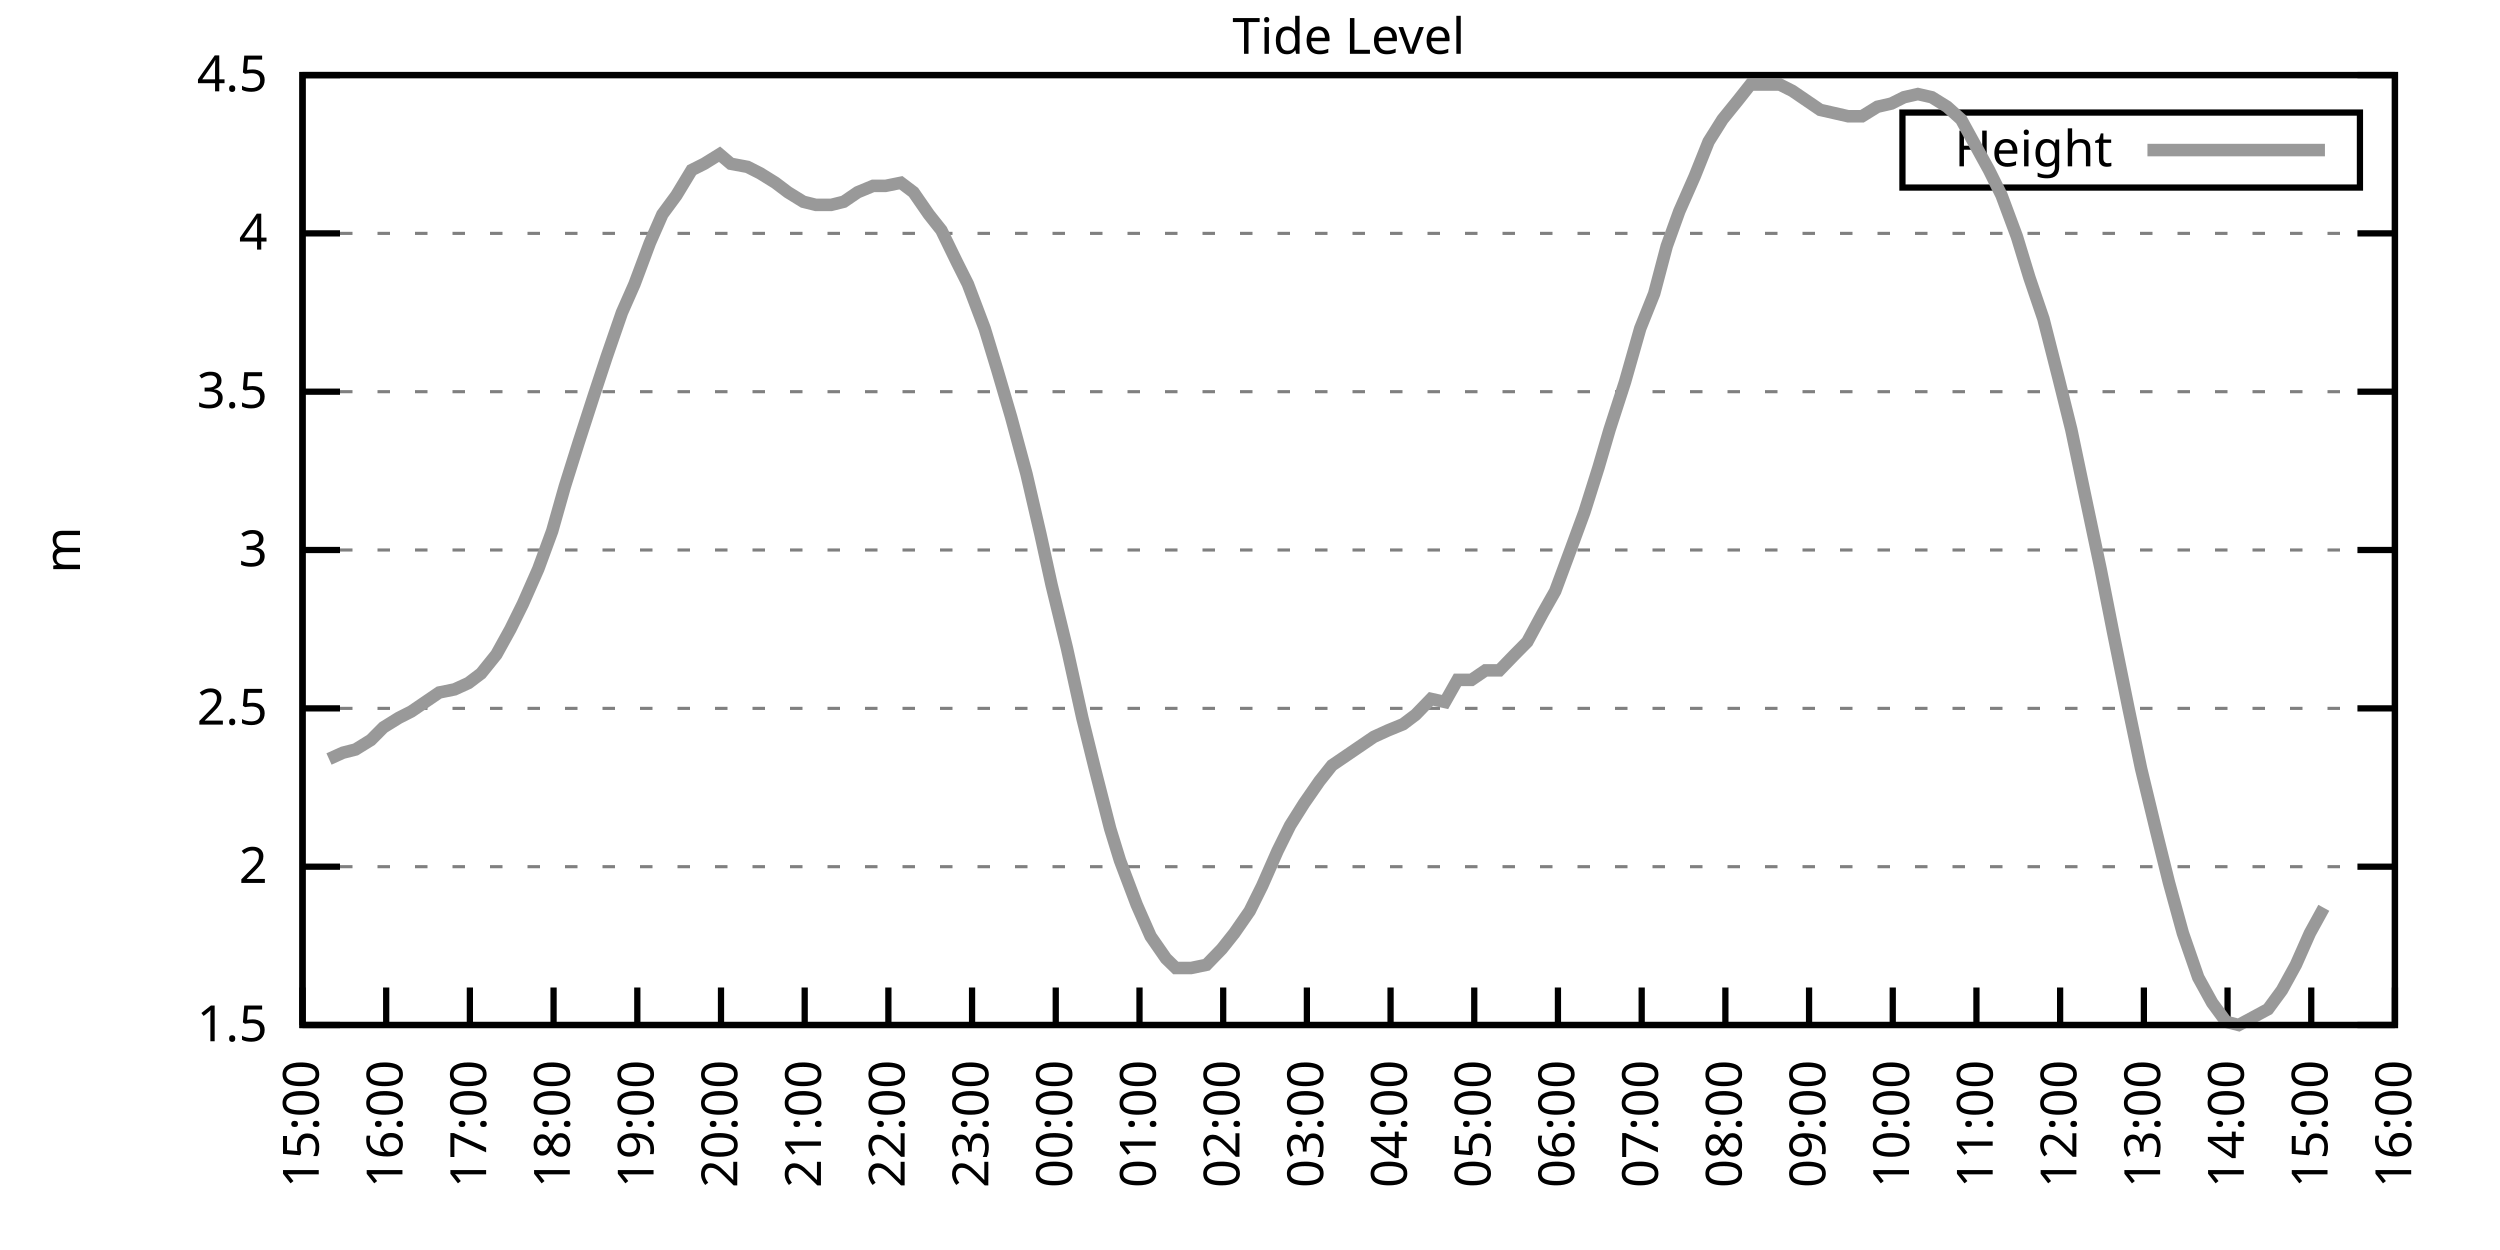
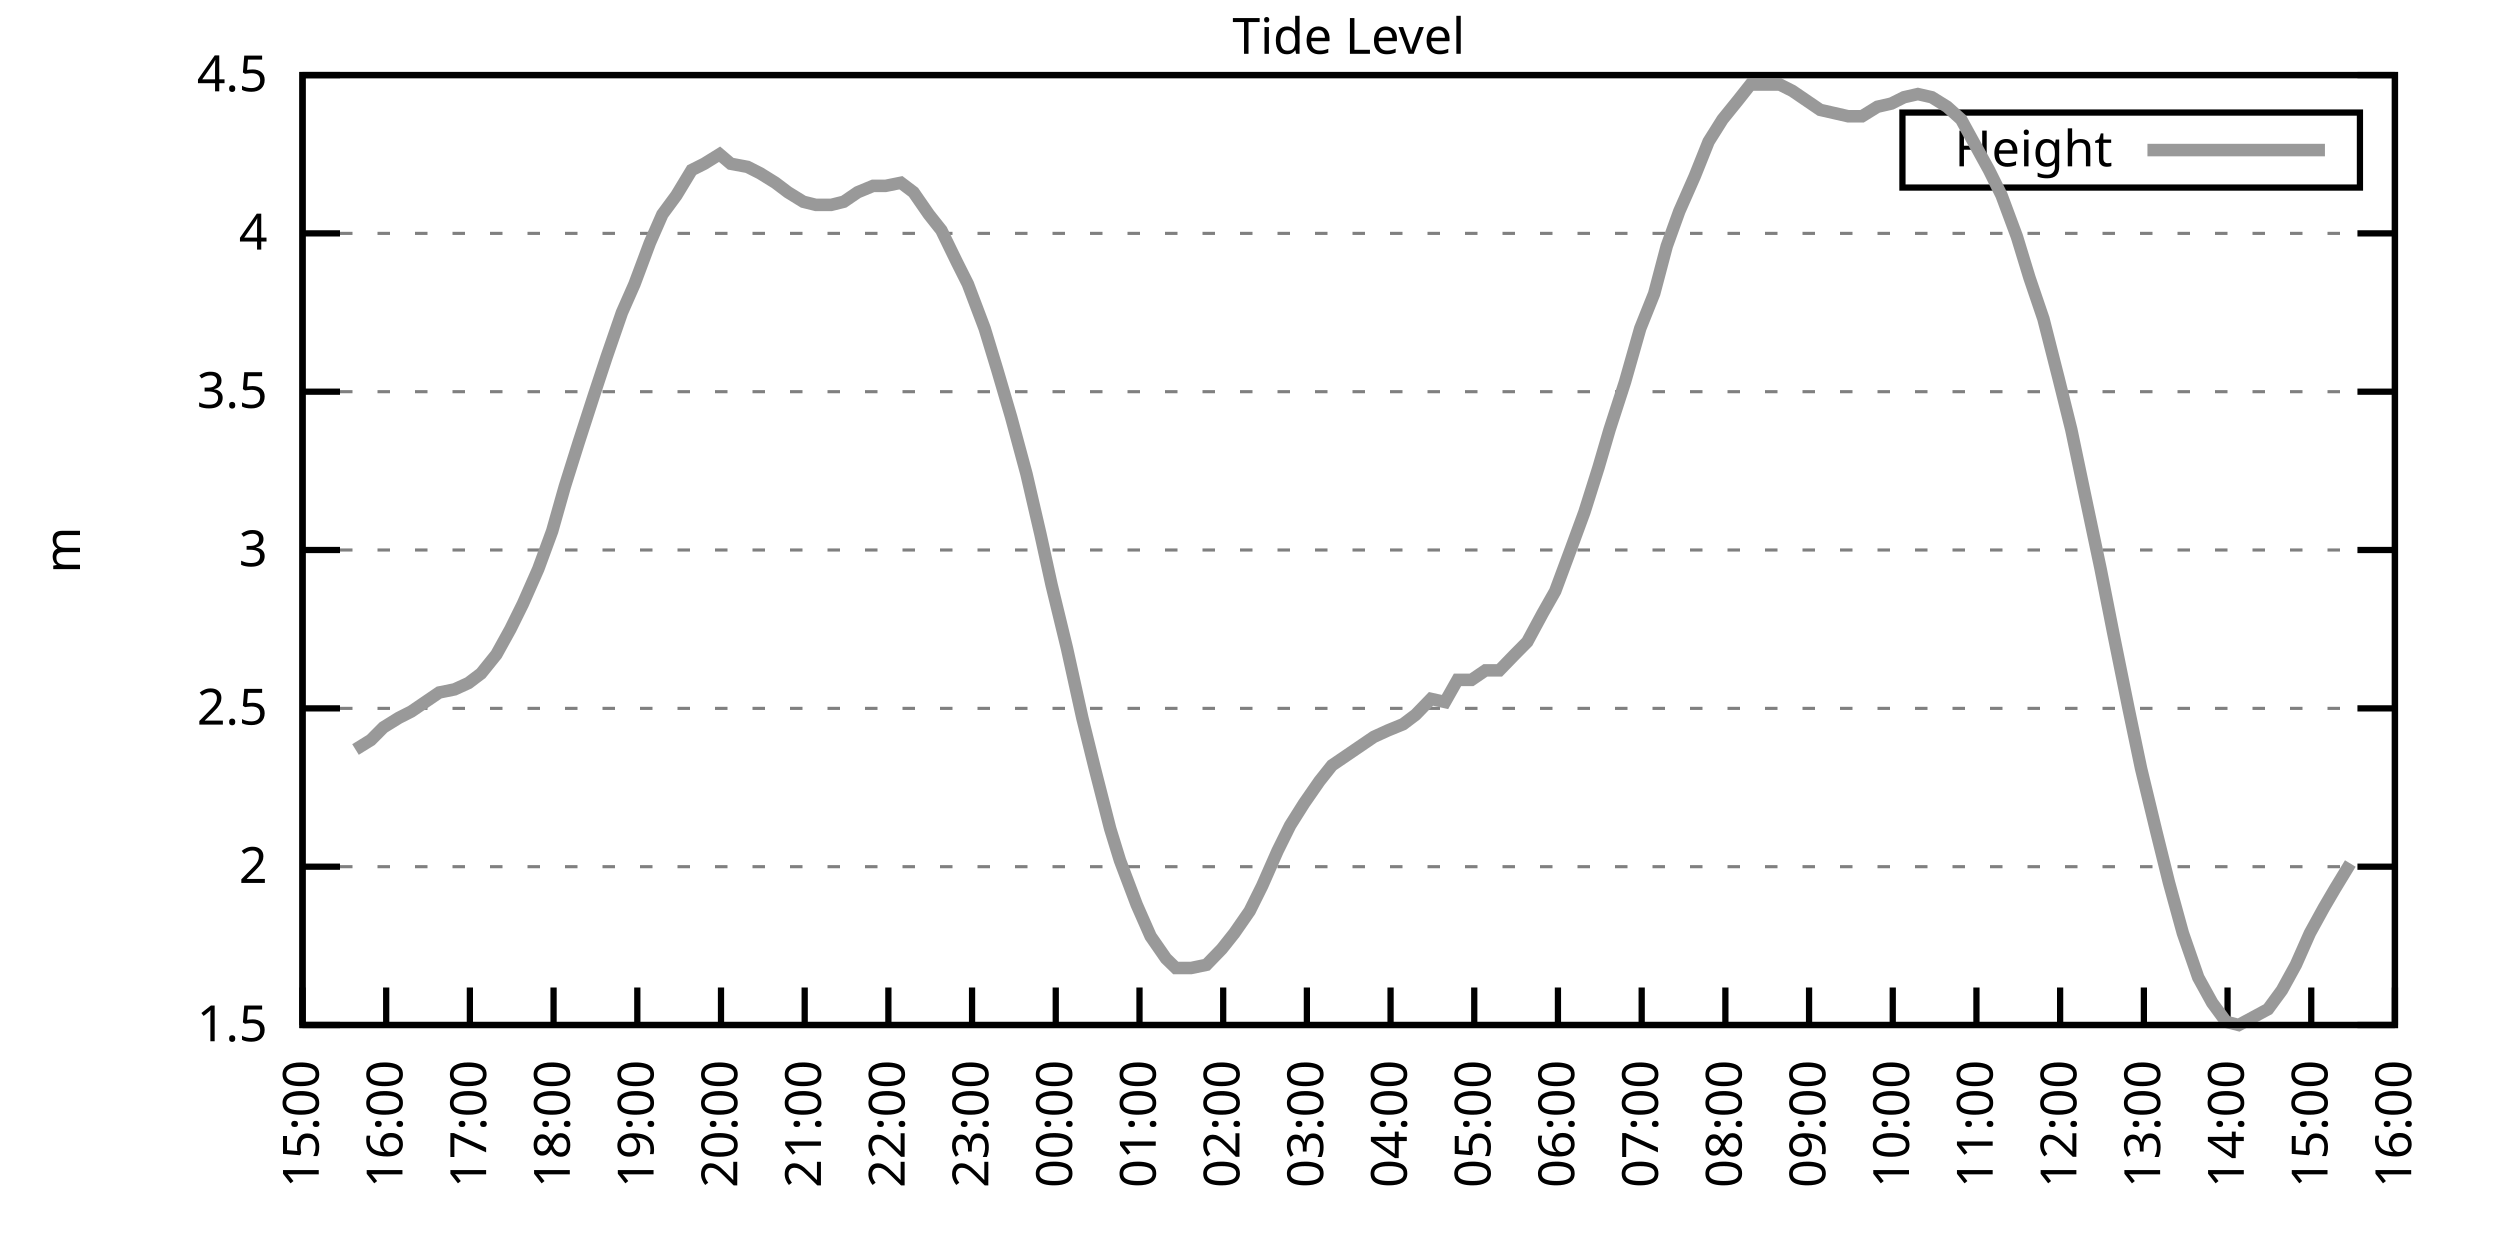
<svg xmlns="http://www.w3.org/2000/svg" xmlns:xlink="http://www.w3.org/1999/xlink" width="400" height="200" viewBox="0 0 400 200">
  <g id="gnuplot_canvas">
    <rect x="0" y="0" width="400" height="200" fill="none" />
    <defs>
      <circle id="gpDot" r="0.5" stroke-width="0.5" stroke="currentColor" />
      <path id="gpPt0" stroke-width="0.333" stroke="currentColor" d="M-1,0 h2 M0,-1 v2" />
      <path id="gpPt1" stroke-width="0.333" stroke="currentColor" d="M-1,-1 L1,1 M1,-1 L-1,1" />
      <path id="gpPt2" stroke-width="0.333" stroke="currentColor" d="M-1,0 L1,0 M0,-1 L0,1 M-1,-1 L1,1 M-1,1 L1,-1" />
      <rect id="gpPt3" stroke-width="0.333" stroke="currentColor" x="-1" y="-1" width="2" height="2" />
      <rect id="gpPt4" stroke-width="0.333" stroke="currentColor" fill="currentColor" x="-1" y="-1" width="2" height="2" />
      <circle id="gpPt5" stroke-width="0.333" stroke="currentColor" cx="0" cy="0" r="1" />
      <use xlink:href="#gpPt5" id="gpPt6" fill="currentColor" stroke="none" />
      <path id="gpPt7" stroke-width="0.333" stroke="currentColor" d="M0,-1.33 L-1.33,0.67 L1.33,0.67 z" />
      <use xlink:href="#gpPt7" id="gpPt8" fill="currentColor" stroke="none" />
      <use xlink:href="#gpPt7" id="gpPt9" stroke="currentColor" transform="rotate(180)" />
      <use xlink:href="#gpPt9" id="gpPt10" fill="currentColor" stroke="none" />
      <use xlink:href="#gpPt3" id="gpPt11" stroke="currentColor" transform="rotate(45)" />
      <use xlink:href="#gpPt11" id="gpPt12" fill="currentColor" stroke="none" />
      <path id="gpPt13" stroke-width="0.333" stroke="currentColor" d="M0,1.330 L1.265,0.411 L0.782,-1.067 L-0.782,-1.076 L-1.265,0.411 z" />
      <use xlink:href="#gpPt13" id="gpPt14" fill="currentColor" stroke="none" />
      <filter id="textbox" filterUnits="objectBoundingBox" x="0" y="0" height="1" width="1">
        <feFlood flood-color="white" flood-opacity="1" result="bgnd" />
        <feComposite in="SourceGraphic" in2="bgnd" operator="atop" />
      </filter>
      <filter id="greybox" filterUnits="objectBoundingBox" x="0" y="0" height="1" width="1">
        <feFlood flood-color="lightgrey" flood-opacity="1" result="grey" />
        <feComposite in="SourceGraphic" in2="grey" operator="atop" />
      </filter>
    </defs>
    <g fill="none" color="white" stroke="currentColor" stroke-width="1.00" stroke-linecap="butt" stroke-linejoin="miter">
</g>
    <g fill="none" color="black" stroke="currentColor" stroke-width="1.00" stroke-linecap="butt" stroke-linejoin="miter">
      <g stroke="none" shape-rendering="crispEdges">
        <polygon fill="rgb(255, 255, 255)" points="48.40,164.00 383.18,164.00 383.18,12.02 48.40,12.02 " />
      </g>
    </g>
    <g fill="none" color="black" stroke="currentColor" stroke-width="1.00" stroke-linecap="butt" stroke-linejoin="miter">
</g>
    <g fill="none" color="black" stroke="black" stroke-width="0.50" stroke-linecap="butt" stroke-linejoin="miter">
</g>
    <g fill="none" color="gray" stroke="currentColor" stroke-width="0.50" stroke-linecap="butt" stroke-linejoin="miter">
      <path stroke="gray" stroke-dasharray="2,4" class="gridline" d="M48.40,164.00 L383.19,164.00  " />
    </g>
    <g fill="none" color="gray" stroke="gray" stroke-width="1.00" stroke-linecap="butt" stroke-linejoin="miter">
</g>
    <g fill="none" color="black" stroke="currentColor" stroke-width="1.00" stroke-linecap="butt" stroke-linejoin="miter">
      <path stroke="black" d="M48.40,164.00 L54.40,164.00 M383.19,164.00 L377.19,164.00  " />
      <g transform="translate(42.80,166.60)" stroke="none" fill="black" font-family="Sans" font-size="8.00" text-anchor="end">
        <text>
          <tspan font-family="Sans"> 1.5</tspan>
        </text>
      </g>
    </g>
    <g fill="none" color="black" stroke="currentColor" stroke-width="1.00" stroke-linecap="butt" stroke-linejoin="miter">
</g>
    <g fill="none" color="black" stroke="black" stroke-width="0.50" stroke-linecap="butt" stroke-linejoin="miter">
</g>
    <g fill="none" color="gray" stroke="currentColor" stroke-width="0.50" stroke-linecap="butt" stroke-linejoin="miter">
      <path stroke="gray" stroke-dasharray="2,4" class="gridline" d="M48.40,138.67 L383.19,138.67  " />
    </g>
    <g fill="none" color="gray" stroke="gray" stroke-width="1.00" stroke-linecap="butt" stroke-linejoin="miter">
</g>
    <g fill="none" color="black" stroke="currentColor" stroke-width="1.00" stroke-linecap="butt" stroke-linejoin="miter">
      <path stroke="black" d="M48.40,138.67 L54.40,138.67 M383.19,138.67 L377.19,138.67  " />
      <g transform="translate(42.80,141.27)" stroke="none" fill="black" font-family="Sans" font-size="8.00" text-anchor="end">
        <text>
          <tspan font-family="Sans"> 2</tspan>
        </text>
      </g>
    </g>
    <g fill="none" color="black" stroke="currentColor" stroke-width="1.00" stroke-linecap="butt" stroke-linejoin="miter">
</g>
    <g fill="none" color="black" stroke="black" stroke-width="0.50" stroke-linecap="butt" stroke-linejoin="miter">
</g>
    <g fill="none" color="gray" stroke="currentColor" stroke-width="0.50" stroke-linecap="butt" stroke-linejoin="miter">
      <path stroke="gray" stroke-dasharray="2,4" class="gridline" d="M48.40,113.34 L383.19,113.34  " />
    </g>
    <g fill="none" color="gray" stroke="gray" stroke-width="1.00" stroke-linecap="butt" stroke-linejoin="miter">
</g>
    <g fill="none" color="black" stroke="currentColor" stroke-width="1.00" stroke-linecap="butt" stroke-linejoin="miter">
      <path stroke="black" d="M48.40,113.34 L54.40,113.34 M383.19,113.34 L377.19,113.34  " />
      <g transform="translate(42.80,115.94)" stroke="none" fill="black" font-family="Sans" font-size="8.00" text-anchor="end">
        <text>
          <tspan font-family="Sans"> 2.5</tspan>
        </text>
      </g>
    </g>
    <g fill="none" color="black" stroke="currentColor" stroke-width="1.00" stroke-linecap="butt" stroke-linejoin="miter">
</g>
    <g fill="none" color="black" stroke="black" stroke-width="0.50" stroke-linecap="butt" stroke-linejoin="miter">
</g>
    <g fill="none" color="gray" stroke="currentColor" stroke-width="0.50" stroke-linecap="butt" stroke-linejoin="miter">
      <path stroke="gray" stroke-dasharray="2,4" class="gridline" d="M48.40,88.00 L383.19,88.00  " />
    </g>
    <g fill="none" color="gray" stroke="gray" stroke-width="1.00" stroke-linecap="butt" stroke-linejoin="miter">
</g>
    <g fill="none" color="black" stroke="currentColor" stroke-width="1.00" stroke-linecap="butt" stroke-linejoin="miter">
      <path stroke="black" d="M48.40,88.00 L54.40,88.00 M383.19,88.00 L377.19,88.00  " />
      <g transform="translate(42.80,90.60)" stroke="none" fill="black" font-family="Sans" font-size="8.00" text-anchor="end">
        <text>
          <tspan font-family="Sans"> 3</tspan>
        </text>
      </g>
    </g>
    <g fill="none" color="black" stroke="currentColor" stroke-width="1.00" stroke-linecap="butt" stroke-linejoin="miter">
</g>
    <g fill="none" color="black" stroke="black" stroke-width="0.50" stroke-linecap="butt" stroke-linejoin="miter">
</g>
    <g fill="none" color="gray" stroke="currentColor" stroke-width="0.50" stroke-linecap="butt" stroke-linejoin="miter">
      <path stroke="gray" stroke-dasharray="2,4" class="gridline" d="M48.40,62.67 L383.19,62.67  " />
    </g>
    <g fill="none" color="gray" stroke="gray" stroke-width="1.00" stroke-linecap="butt" stroke-linejoin="miter">
</g>
    <g fill="none" color="black" stroke="currentColor" stroke-width="1.00" stroke-linecap="butt" stroke-linejoin="miter">
      <path stroke="black" d="M48.40,62.67 L54.40,62.67 M383.19,62.67 L377.19,62.67  " />
      <g transform="translate(42.80,65.27)" stroke="none" fill="black" font-family="Sans" font-size="8.00" text-anchor="end">
        <text>
          <tspan font-family="Sans"> 3.5</tspan>
        </text>
      </g>
    </g>
    <g fill="none" color="black" stroke="currentColor" stroke-width="1.00" stroke-linecap="butt" stroke-linejoin="miter">
</g>
    <g fill="none" color="black" stroke="black" stroke-width="0.50" stroke-linecap="butt" stroke-linejoin="miter">
</g>
    <g fill="none" color="gray" stroke="currentColor" stroke-width="0.50" stroke-linecap="butt" stroke-linejoin="miter">
      <path stroke="gray" stroke-dasharray="2,4" class="gridline" d="M48.40,37.34 L383.19,37.34  " />
    </g>
    <g fill="none" color="gray" stroke="gray" stroke-width="1.00" stroke-linecap="butt" stroke-linejoin="miter">
</g>
    <g fill="none" color="black" stroke="currentColor" stroke-width="1.00" stroke-linecap="butt" stroke-linejoin="miter">
      <path stroke="black" d="M48.40,37.34 L54.40,37.34 M383.19,37.34 L377.19,37.34  " />
      <g transform="translate(42.80,39.94)" stroke="none" fill="black" font-family="Sans" font-size="8.00" text-anchor="end">
        <text>
          <tspan font-family="Sans"> 4</tspan>
        </text>
      </g>
    </g>
    <g fill="none" color="black" stroke="currentColor" stroke-width="1.00" stroke-linecap="butt" stroke-linejoin="miter">
</g>
    <g fill="none" color="black" stroke="black" stroke-width="0.50" stroke-linecap="butt" stroke-linejoin="miter">
</g>
    <g fill="none" color="gray" stroke="currentColor" stroke-width="0.50" stroke-linecap="butt" stroke-linejoin="miter">
      <path stroke="gray" stroke-dasharray="2,4" class="gridline" d="M48.40,12.01 L383.19,12.01  " />
    </g>
    <g fill="none" color="gray" stroke="gray" stroke-width="1.00" stroke-linecap="butt" stroke-linejoin="miter">
</g>
    <g fill="none" color="black" stroke="currentColor" stroke-width="1.00" stroke-linecap="butt" stroke-linejoin="miter">
      <path stroke="black" d="M48.40,12.01 L54.40,12.01 M383.19,12.01 L377.19,12.01  " />
      <g transform="translate(42.80,14.61)" stroke="none" fill="black" font-family="Sans" font-size="8.00" text-anchor="end">
        <text>
          <tspan font-family="Sans"> 4.5</tspan>
        </text>
      </g>
    </g>
    <g fill="none" color="black" stroke="currentColor" stroke-width="1.00" stroke-linecap="butt" stroke-linejoin="miter">
      <path stroke="black" d="M48.40,164.00 L48.40,158.00  " />
      <g transform="translate(51.00,169.60) rotate(270.00)" stroke="none" fill="black" font-family="Sans" font-size="8.00" text-anchor="end">
        <text>
          <tspan font-family="Sans">15:00</tspan>
        </text>
      </g>
    </g>
    <g fill="none" color="black" stroke="currentColor" stroke-width="1.00" stroke-linecap="butt" stroke-linejoin="miter">
      <path stroke="black" d="M61.79,164.00 L61.79,158.00  " />
      <g transform="translate(64.39,169.60) rotate(270.00)" stroke="none" fill="black" font-family="Sans" font-size="8.00" text-anchor="end">
        <text>
          <tspan font-family="Sans">16:00</tspan>
        </text>
      </g>
    </g>
    <g fill="none" color="black" stroke="currentColor" stroke-width="1.00" stroke-linecap="butt" stroke-linejoin="miter">
      <path stroke="black" d="M75.18,164.00 L75.18,158.00  " />
      <g transform="translate(77.78,169.60) rotate(270.00)" stroke="none" fill="black" font-family="Sans" font-size="8.00" text-anchor="end">
        <text>
          <tspan font-family="Sans">17:00</tspan>
        </text>
      </g>
    </g>
    <g fill="none" color="black" stroke="currentColor" stroke-width="1.00" stroke-linecap="butt" stroke-linejoin="miter">
      <path stroke="black" d="M88.57,164.00 L88.57,158.00  " />
      <g transform="translate(91.17,169.60) rotate(270.00)" stroke="none" fill="black" font-family="Sans" font-size="8.00" text-anchor="end">
        <text>
          <tspan font-family="Sans">18:00</tspan>
        </text>
      </g>
    </g>
    <g fill="none" color="black" stroke="currentColor" stroke-width="1.00" stroke-linecap="butt" stroke-linejoin="miter">
      <path stroke="black" d="M101.97,164.00 L101.97,158.00  " />
      <g transform="translate(104.57,169.60) rotate(270.00)" stroke="none" fill="black" font-family="Sans" font-size="8.00" text-anchor="end">
        <text>
          <tspan font-family="Sans">19:00</tspan>
        </text>
      </g>
    </g>
    <g fill="none" color="black" stroke="currentColor" stroke-width="1.00" stroke-linecap="butt" stroke-linejoin="miter">
      <path stroke="black" d="M115.36,164.00 L115.36,158.00  " />
      <g transform="translate(117.96,169.60) rotate(270.00)" stroke="none" fill="black" font-family="Sans" font-size="8.00" text-anchor="end">
        <text>
          <tspan font-family="Sans">20:00</tspan>
        </text>
      </g>
    </g>
    <g fill="none" color="black" stroke="currentColor" stroke-width="1.00" stroke-linecap="butt" stroke-linejoin="miter">
      <path stroke="black" d="M128.75,164.00 L128.75,158.00  " />
      <g transform="translate(131.35,169.60) rotate(270.00)" stroke="none" fill="black" font-family="Sans" font-size="8.00" text-anchor="end">
        <text>
          <tspan font-family="Sans">21:00</tspan>
        </text>
      </g>
    </g>
    <g fill="none" color="black" stroke="currentColor" stroke-width="1.00" stroke-linecap="butt" stroke-linejoin="miter">
      <path stroke="black" d="M142.14,164.00 L142.14,158.00  " />
      <g transform="translate(144.74,169.60) rotate(270.00)" stroke="none" fill="black" font-family="Sans" font-size="8.00" text-anchor="end">
        <text>
          <tspan font-family="Sans">22:00</tspan>
        </text>
      </g>
    </g>
    <g fill="none" color="black" stroke="currentColor" stroke-width="1.00" stroke-linecap="butt" stroke-linejoin="miter">
      <path stroke="black" d="M155.53,164.00 L155.53,158.00  " />
      <g transform="translate(158.13,169.60) rotate(270.00)" stroke="none" fill="black" font-family="Sans" font-size="8.00" text-anchor="end">
        <text>
          <tspan font-family="Sans">23:00</tspan>
        </text>
      </g>
    </g>
    <g fill="none" color="black" stroke="currentColor" stroke-width="1.00" stroke-linecap="butt" stroke-linejoin="miter">
      <path stroke="black" d="M168.92,164.00 L168.92,158.00  " />
      <g transform="translate(171.52,169.60) rotate(270.00)" stroke="none" fill="black" font-family="Sans" font-size="8.00" text-anchor="end">
        <text>
          <tspan font-family="Sans">00:00</tspan>
        </text>
      </g>
    </g>
    <g fill="none" color="black" stroke="currentColor" stroke-width="1.00" stroke-linecap="butt" stroke-linejoin="miter">
      <path stroke="black" d="M182.32,164.00 L182.32,158.00  " />
      <g transform="translate(184.92,169.60) rotate(270.00)" stroke="none" fill="black" font-family="Sans" font-size="8.00" text-anchor="end">
        <text>
          <tspan font-family="Sans">01:00</tspan>
        </text>
      </g>
    </g>
    <g fill="none" color="black" stroke="currentColor" stroke-width="1.00" stroke-linecap="butt" stroke-linejoin="miter">
      <path stroke="black" d="M195.71,164.00 L195.71,158.00  " />
      <g transform="translate(198.31,169.60) rotate(270.00)" stroke="none" fill="black" font-family="Sans" font-size="8.00" text-anchor="end">
        <text>
          <tspan font-family="Sans">02:00</tspan>
        </text>
      </g>
    </g>
    <g fill="none" color="black" stroke="currentColor" stroke-width="1.00" stroke-linecap="butt" stroke-linejoin="miter">
      <path stroke="black" d="M209.10,164.00 L209.10,158.00  " />
      <g transform="translate(211.70,169.60) rotate(270.00)" stroke="none" fill="black" font-family="Sans" font-size="8.00" text-anchor="end">
        <text>
          <tspan font-family="Sans">03:00</tspan>
        </text>
      </g>
    </g>
    <g fill="none" color="black" stroke="currentColor" stroke-width="1.00" stroke-linecap="butt" stroke-linejoin="miter">
      <path stroke="black" d="M222.49,164.00 L222.49,158.00  " />
      <g transform="translate(225.09,169.60) rotate(270.00)" stroke="none" fill="black" font-family="Sans" font-size="8.00" text-anchor="end">
        <text>
          <tspan font-family="Sans">04:00</tspan>
        </text>
      </g>
    </g>
    <g fill="none" color="black" stroke="currentColor" stroke-width="1.00" stroke-linecap="butt" stroke-linejoin="miter">
      <path stroke="black" d="M235.88,164.00 L235.88,158.00  " />
      <g transform="translate(238.48,169.60) rotate(270.00)" stroke="none" fill="black" font-family="Sans" font-size="8.00" text-anchor="end">
        <text>
          <tspan font-family="Sans">05:00</tspan>
        </text>
      </g>
    </g>
    <g fill="none" color="black" stroke="currentColor" stroke-width="1.00" stroke-linecap="butt" stroke-linejoin="miter">
      <path stroke="black" d="M249.27,164.00 L249.27,158.00  " />
      <g transform="translate(251.87,169.60) rotate(270.00)" stroke="none" fill="black" font-family="Sans" font-size="8.00" text-anchor="end">
        <text>
          <tspan font-family="Sans">06:00</tspan>
        </text>
      </g>
    </g>
    <g fill="none" color="black" stroke="currentColor" stroke-width="1.00" stroke-linecap="butt" stroke-linejoin="miter">
      <path stroke="black" d="M262.67,164.00 L262.67,158.00  " />
      <g transform="translate(265.27,169.60) rotate(270.00)" stroke="none" fill="black" font-family="Sans" font-size="8.00" text-anchor="end">
        <text>
          <tspan font-family="Sans">07:00</tspan>
        </text>
      </g>
    </g>
    <g fill="none" color="black" stroke="currentColor" stroke-width="1.00" stroke-linecap="butt" stroke-linejoin="miter">
      <path stroke="black" d="M276.06,164.00 L276.06,158.00  " />
      <g transform="translate(278.66,169.60) rotate(270.00)" stroke="none" fill="black" font-family="Sans" font-size="8.00" text-anchor="end">
        <text>
          <tspan font-family="Sans">08:00</tspan>
        </text>
      </g>
    </g>
    <g fill="none" color="black" stroke="currentColor" stroke-width="1.00" stroke-linecap="butt" stroke-linejoin="miter">
      <path stroke="black" d="M289.45,164.00 L289.45,158.00  " />
      <g transform="translate(292.05,169.60) rotate(270.00)" stroke="none" fill="black" font-family="Sans" font-size="8.00" text-anchor="end">
        <text>
          <tspan font-family="Sans">09:00</tspan>
        </text>
      </g>
    </g>
    <g fill="none" color="black" stroke="currentColor" stroke-width="1.00" stroke-linecap="butt" stroke-linejoin="miter">
      <path stroke="black" d="M302.84,164.00 L302.84,158.00  " />
      <g transform="translate(305.44,169.60) rotate(270.00)" stroke="none" fill="black" font-family="Sans" font-size="8.00" text-anchor="end">
        <text>
          <tspan font-family="Sans">10:00</tspan>
        </text>
      </g>
    </g>
    <g fill="none" color="black" stroke="currentColor" stroke-width="1.00" stroke-linecap="butt" stroke-linejoin="miter">
      <path stroke="black" d="M316.23,164.00 L316.23,158.00  " />
      <g transform="translate(318.83,169.60) rotate(270.00)" stroke="none" fill="black" font-family="Sans" font-size="8.00" text-anchor="end">
        <text>
          <tspan font-family="Sans">11:00</tspan>
        </text>
      </g>
    </g>
    <g fill="none" color="black" stroke="currentColor" stroke-width="1.00" stroke-linecap="butt" stroke-linejoin="miter">
      <path stroke="black" d="M329.62,164.00 L329.62,158.00  " />
      <g transform="translate(332.22,169.60) rotate(270.00)" stroke="none" fill="black" font-family="Sans" font-size="8.00" text-anchor="end">
        <text>
          <tspan font-family="Sans">12:00</tspan>
        </text>
      </g>
    </g>
    <g fill="none" color="black" stroke="currentColor" stroke-width="1.00" stroke-linecap="butt" stroke-linejoin="miter">
      <path stroke="black" d="M343.02,164.00 L343.02,158.00  " />
      <g transform="translate(345.62,169.60) rotate(270.00)" stroke="none" fill="black" font-family="Sans" font-size="8.00" text-anchor="end">
        <text>
          <tspan font-family="Sans">13:00</tspan>
        </text>
      </g>
    </g>
    <g fill="none" color="black" stroke="currentColor" stroke-width="1.00" stroke-linecap="butt" stroke-linejoin="miter">
      <path stroke="black" d="M356.41,164.00 L356.41,158.00  " />
      <g transform="translate(359.01,169.60) rotate(270.00)" stroke="none" fill="black" font-family="Sans" font-size="8.00" text-anchor="end">
        <text>
          <tspan font-family="Sans">14:00</tspan>
        </text>
      </g>
    </g>
    <g fill="none" color="black" stroke="currentColor" stroke-width="1.00" stroke-linecap="butt" stroke-linejoin="miter">
      <path stroke="black" d="M369.80,164.00 L369.80,158.00  " />
      <g transform="translate(372.40,169.60) rotate(270.00)" stroke="none" fill="black" font-family="Sans" font-size="8.00" text-anchor="end">
        <text>
          <tspan font-family="Sans">15:00</tspan>
        </text>
      </g>
    </g>
    <g fill="none" color="black" stroke="currentColor" stroke-width="1.00" stroke-linecap="butt" stroke-linejoin="miter">
      <path stroke="black" d="M383.19,164.00 L383.19,158.00  " />
      <g transform="translate(385.79,169.60) rotate(270.00)" stroke="none" fill="black" font-family="Sans" font-size="8.00" text-anchor="end">
        <text>
          <tspan font-family="Sans">16:00</tspan>
        </text>
      </g>
    </g>
    <g fill="none" color="black" stroke="currentColor" stroke-width="1.00" stroke-linecap="butt" stroke-linejoin="miter">
</g>
    <g fill="none" color="black" stroke="currentColor" stroke-width="1.00" stroke-linecap="butt" stroke-linejoin="miter">
      <path stroke="black" d="M48.40,12.01 L48.40,164.00 L383.19,164.00 L383.19,12.01 L48.40,12.01 Z  " />
    </g>
    <g fill="none" color="black" stroke="currentColor" stroke-width="1.00" stroke-linecap="butt" stroke-linejoin="miter">
</g>
    <g fill="none" color="black" stroke="currentColor" stroke-width="1.00" stroke-linecap="butt" stroke-linejoin="miter">
      <path stroke="black" d="M304.39,30.01 L304.39,18.01 L377.59,18.01 L377.59,30.01 L304.39,30.01 Z  " />
    </g>
    <g id="Tide_level_plot_1">
      <g fill="none" color="white" stroke="black" stroke-width="2.00" stroke-linecap="butt" stroke-linejoin="miter">
</g>
      <g fill="none" color="black" stroke="currentColor" stroke-width="2.00" stroke-linecap="butt" stroke-linejoin="miter">
        <g transform="translate(337.99,26.61)" stroke="none" fill="black" font-family="Sans" font-size="8.00" text-anchor="end">
          <text>
            <tspan font-family="Sans">Height</tspan>
          </text>
        </g>
      </g>
      <g fill="none" color="black" stroke="currentColor" stroke-width="2.00" stroke-linecap="butt" stroke-linejoin="miter">
-         <path stroke="rgb(153, 153, 153)" d="M343.59,24.01 L371.99,24.01 M52.64,121.44 L54.87,120.43 L56.88,119.92 L59.34,118.40 L61.35,116.38 L63.80,114.86   L65.81,113.84 L68.04,112.32 L70.27,110.80 L72.73,110.30 L74.96,109.28 L76.97,107.76 L79.42,104.72 L81.66,100.67   L83.66,96.62 L86.12,91.04 L88.35,84.97 L90.36,77.87 L92.59,70.78 L95.05,63.18 L97.06,57.10 L99.51,50.01   L101.52,45.45 L103.98,38.86 L105.98,34.30 L108.22,31.26 L110.67,27.21 L112.68,26.20 L115.13,24.68 L116.92,26.20   L119.60,26.70 L121.61,27.72 L124.06,29.24 L126.07,30.76 L128.53,32.28 L130.54,32.78 L132.99,32.78 L135.00,32.28   L137.23,30.76 L139.69,29.74 L141.69,29.74 L144.15,29.24 L146.16,30.76 L148.61,34.30 L150.62,36.84 L153.08,41.90   L154.86,45.45 L157.54,52.54 L159.55,59.13 L161.78,66.73 L164.24,75.85 L166.47,85.47 L168.25,93.58 L170.71,103.71   L173.17,114.86 L175.17,122.96 L177.63,132.59 L179.19,137.66 L181.87,144.75 L184.10,149.81 L186.56,153.36 L188.12,154.88   L190.57,154.88 L193.03,154.37 L195.48,151.84 L197.49,149.31 L199.95,145.76 L201.96,141.71 L204.41,136.14 L206.42,132.08   L208.65,128.54 L211.11,124.99 L213.12,122.46 L215.35,120.94 L217.58,119.42 L219.81,117.90 L222.04,116.88 L224.50,115.87   L226.51,114.35 L228.96,111.82 L231.20,112.32 L233.20,108.78 L235.44,108.78 L237.67,107.26 L239.90,107.26 L242.36,104.72   L244.36,102.70 L246.82,98.14 L248.83,94.59 L251.28,88.00 L253.51,81.93 L255.75,74.83 L257.53,68.75 L259.99,61.15   L262.44,52.54 L264.67,46.97 L266.68,39.37 L268.69,33.80 L271.15,28.22 L273.38,22.65 L275.61,19.10 L278.07,16.06   L280.07,13.53 L282.53,13.53 L284.76,13.53 L286.77,14.54 L289.00,16.06 L291.23,17.58 L293.47,18.09 L295.70,18.60   L297.93,18.60 L300.39,17.08 L302.62,16.57 L304.63,15.56 L306.86,15.05 L309.09,15.56 L311.54,17.08 L313.78,19.10   L316.01,23.16 L318.24,27.21 L320.25,31.26 L322.70,37.85 L324.71,44.43 L326.95,51.02 L329.40,60.65 L331.41,68.75   L333.64,79.39 L336.10,91.04 L338.10,101.18 L340.56,113.34 L342.57,122.96 L345.02,133.10 L347.03,141.20 L349.26,149.31   L351.72,156.40 L353.95,160.45 L356.18,163.49 L358.19,164.00 L362.88,161.47 L365.11,158.43 L367.34,154.37 L369.58,149.31   L371.81,145.25  " />
+         <path stroke="rgb(153, 153, 153)" d="M343.59,24.01 L371.99,24.01 M56.88,119.92 L59.34,118.40 L61.35,116.38 L63.80,114.86 L65.81,113.84 L68.04,112.32   L70.27,110.80 L72.73,110.30 L74.96,109.28 L76.97,107.76 L79.42,104.72 L81.66,100.67 L83.66,96.62 L86.12,91.04   L88.35,84.97 L90.36,77.87 L92.59,70.78 L95.05,63.18 L97.06,57.10 L99.51,50.01 L101.52,45.45 L103.98,38.86   L105.98,34.30 L108.22,31.26 L110.67,27.21 L112.68,26.20 L115.13,24.68 L116.92,26.20 L119.60,26.70 L121.61,27.72   L124.06,29.24 L126.07,30.76 L128.53,32.28 L130.54,32.78 L132.99,32.78 L135.00,32.28 L137.23,30.76 L139.69,29.74   L141.69,29.74 L144.15,29.24 L146.16,30.76 L148.61,34.30 L150.62,36.84 L153.08,41.90 L154.86,45.45 L157.54,52.54   L159.55,59.13 L161.78,66.73 L164.24,75.85 L166.47,85.47 L168.25,93.58 L170.71,103.71 L173.17,114.86 L175.17,122.96   L177.63,132.59 L179.19,137.66 L181.87,144.75 L184.10,149.81 L186.56,153.36 L188.12,154.88 L190.57,154.88 L193.03,154.37   L195.48,151.84 L197.49,149.31 L199.95,145.76 L201.96,141.71 L204.41,136.14 L206.42,132.08 L208.65,128.54 L211.11,124.99   L213.12,122.46 L215.35,120.94 L217.58,119.42 L219.81,117.90 L222.04,116.88 L224.50,115.87 L226.51,114.35 L228.96,111.82   L231.20,112.32 L233.20,108.78 L235.44,108.78 L237.67,107.26 L239.90,107.26 L242.36,104.72 L244.36,102.70 L246.82,98.14   L248.83,94.59 L251.28,88.00 L253.51,81.93 L255.75,74.83 L257.53,68.75 L259.99,61.15 L262.44,52.54 L264.67,46.97   L266.68,39.37 L268.69,33.80 L271.15,28.22 L273.38,22.65 L275.61,19.10 L278.07,16.06 L280.07,13.53 L282.53,13.53   L284.76,13.53 L286.77,14.54 L289.00,16.06 L291.23,17.58 L293.47,18.09 L295.70,18.60 L297.93,18.60 L300.39,17.08   L302.62,16.57 L304.63,15.56 L306.86,15.05 L309.09,15.56 L311.54,17.08 L313.78,19.10 L316.01,23.16 L318.24,27.21   L320.25,31.26 L322.70,37.85 L324.71,44.43 L326.95,51.02 L329.40,60.65 L331.41,68.75 L333.64,79.39 L336.10,91.04   L338.10,101.18 L340.56,113.34 L342.57,122.96 L345.02,133.10 L347.03,141.20 L349.26,149.31 L351.72,156.40 L353.95,160.45   L356.18,163.49 L358.19,164.00 L362.88,161.47 L365.11,158.43 L367.34,154.37 L369.58,149.31 L371.81,145.25 L373.59,142.21   L376.05,138.16  " />
      </g>
    </g>
    <g fill="none" color="black" stroke="currentColor" stroke-width="2.00" stroke-linecap="butt" stroke-linejoin="miter">
</g>
    <g fill="none" color="black" stroke="black" stroke-width="1.00" stroke-linecap="butt" stroke-linejoin="miter">
</g>
    <g fill="none" color="black" stroke="currentColor" stroke-width="1.00" stroke-linecap="butt" stroke-linejoin="miter">
      <path stroke="black" d="M48.40,12.01 L48.40,164.00 L383.19,164.00 L383.19,12.01 L48.40,12.01 Z  " />
      <g transform="translate(12.80,88.01) rotate(270.00)" stroke="none" fill="black" font-family="Sans" font-size="8.00" text-anchor="middle">
        <text>
          <tspan font-family="Sans">m</tspan>
        </text>
      </g>
    </g>
    <g fill="none" color="black" stroke="currentColor" stroke-width="1.00" stroke-linecap="butt" stroke-linejoin="miter">
</g>
    <g fill="none" color="black" stroke="currentColor" stroke-width="1.00" stroke-linecap="butt" stroke-linejoin="miter">
      <g transform="translate(215.79,8.61)" stroke="none" fill="black" font-family="Sans" font-size="8.00" text-anchor="middle">
        <text>
          <tspan font-family="Sans">Tide Level</tspan>
        </text>
      </g>
    </g>
    <g fill="none" color="black" stroke="currentColor" stroke-width="1.00" stroke-linecap="butt" stroke-linejoin="miter">
</g>
  </g>
</svg>
